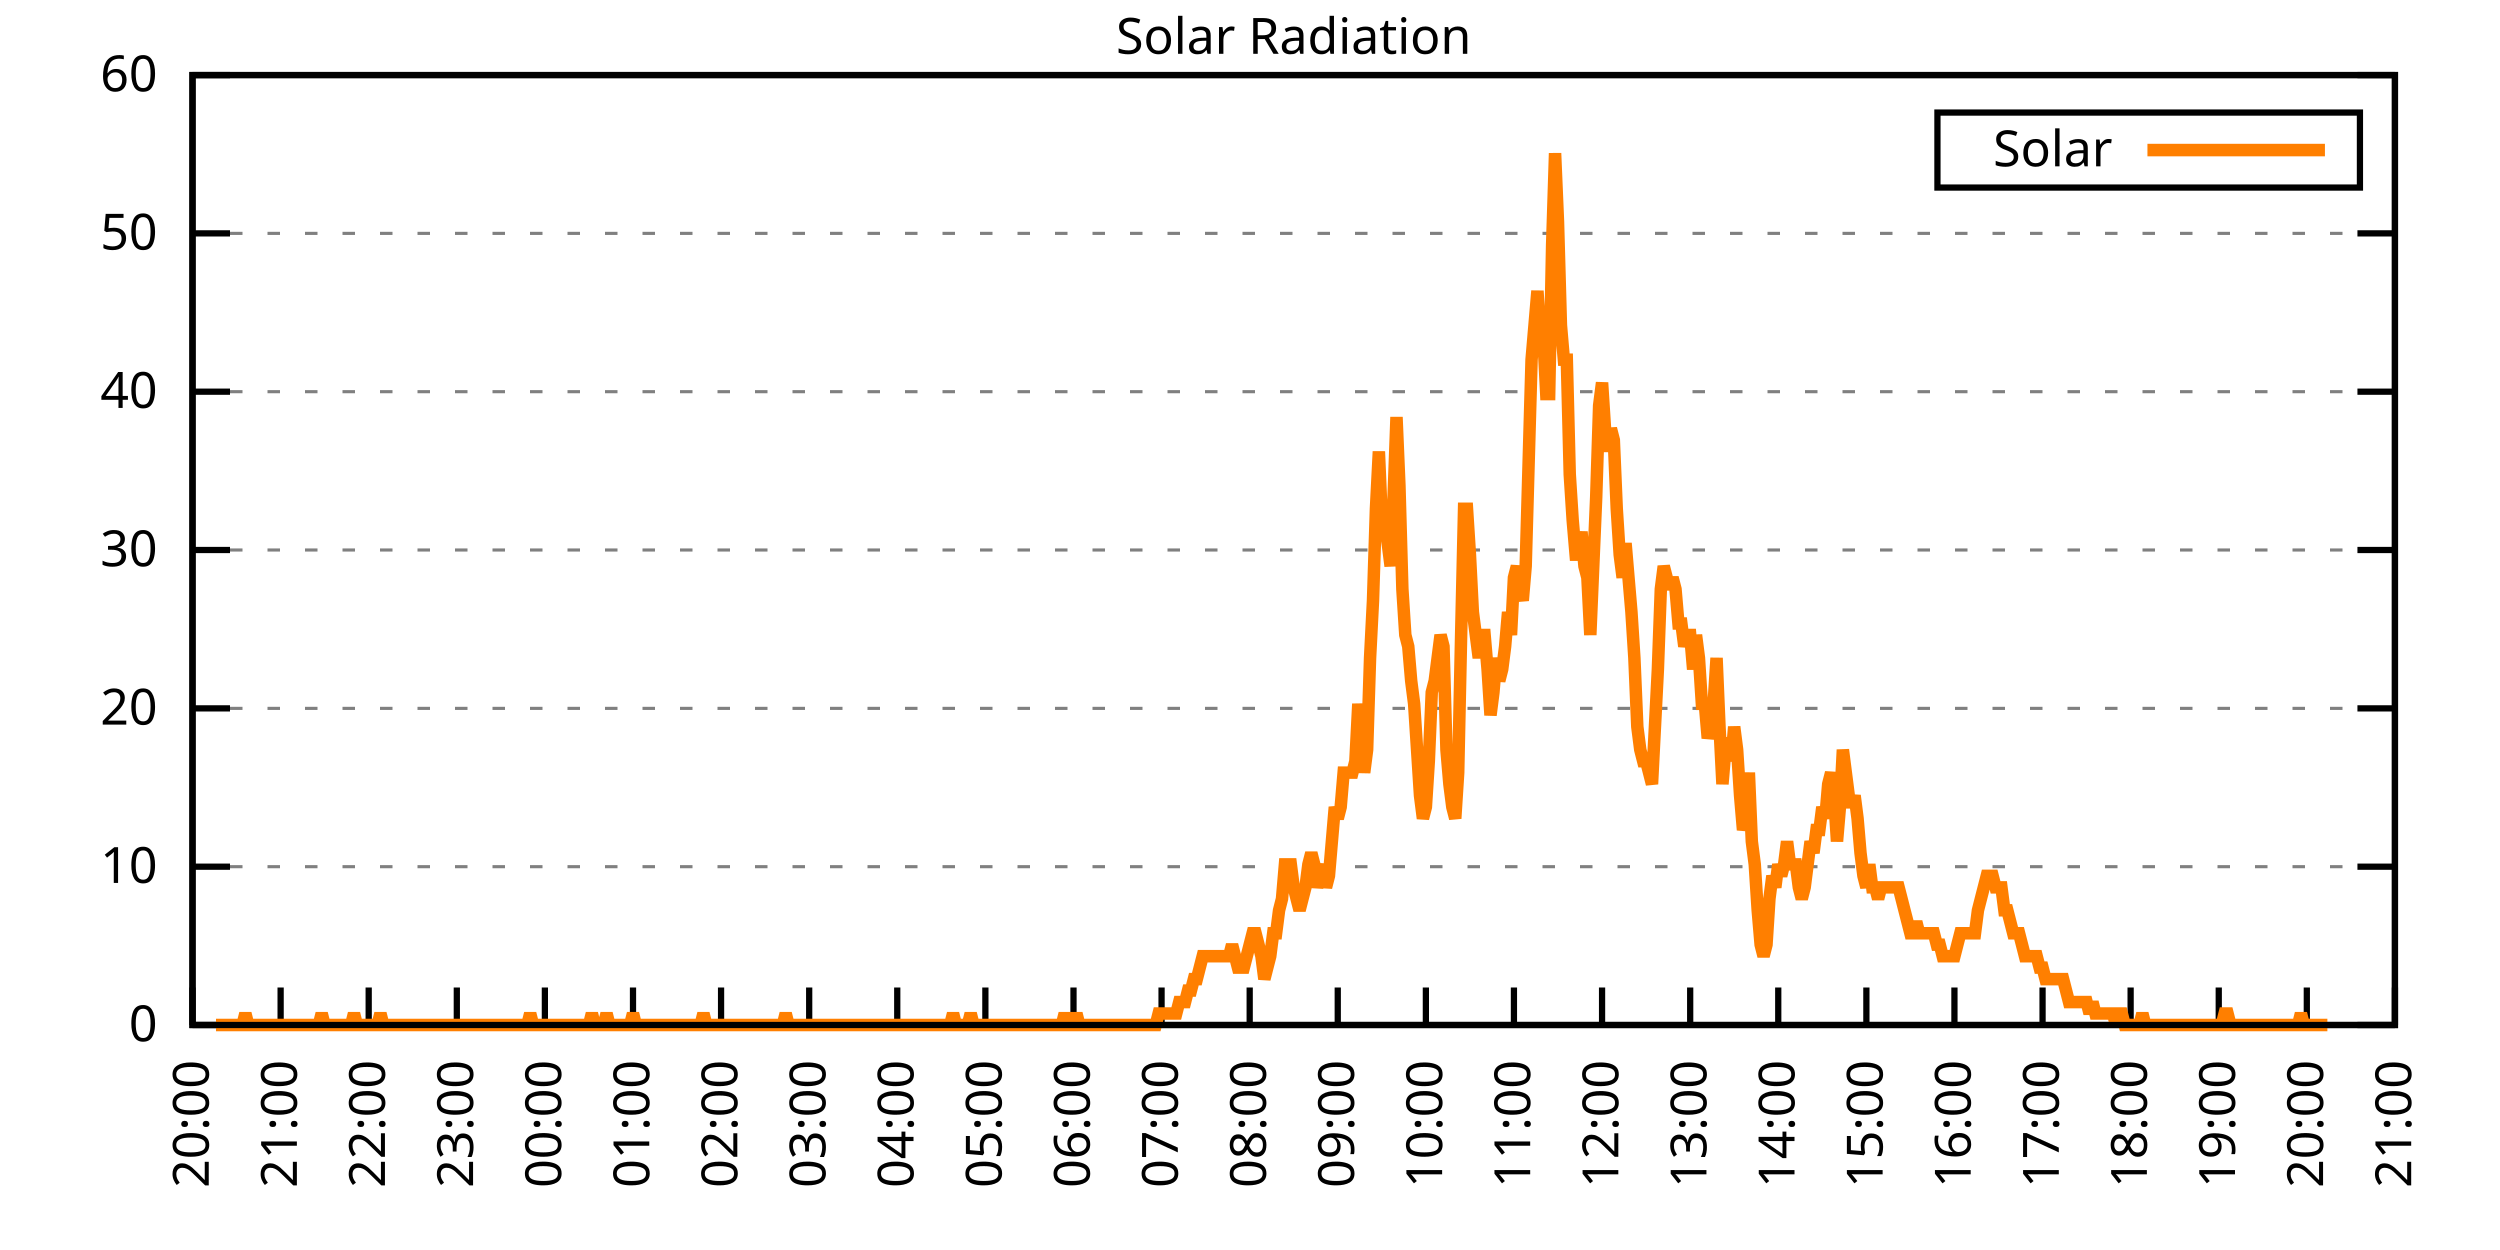
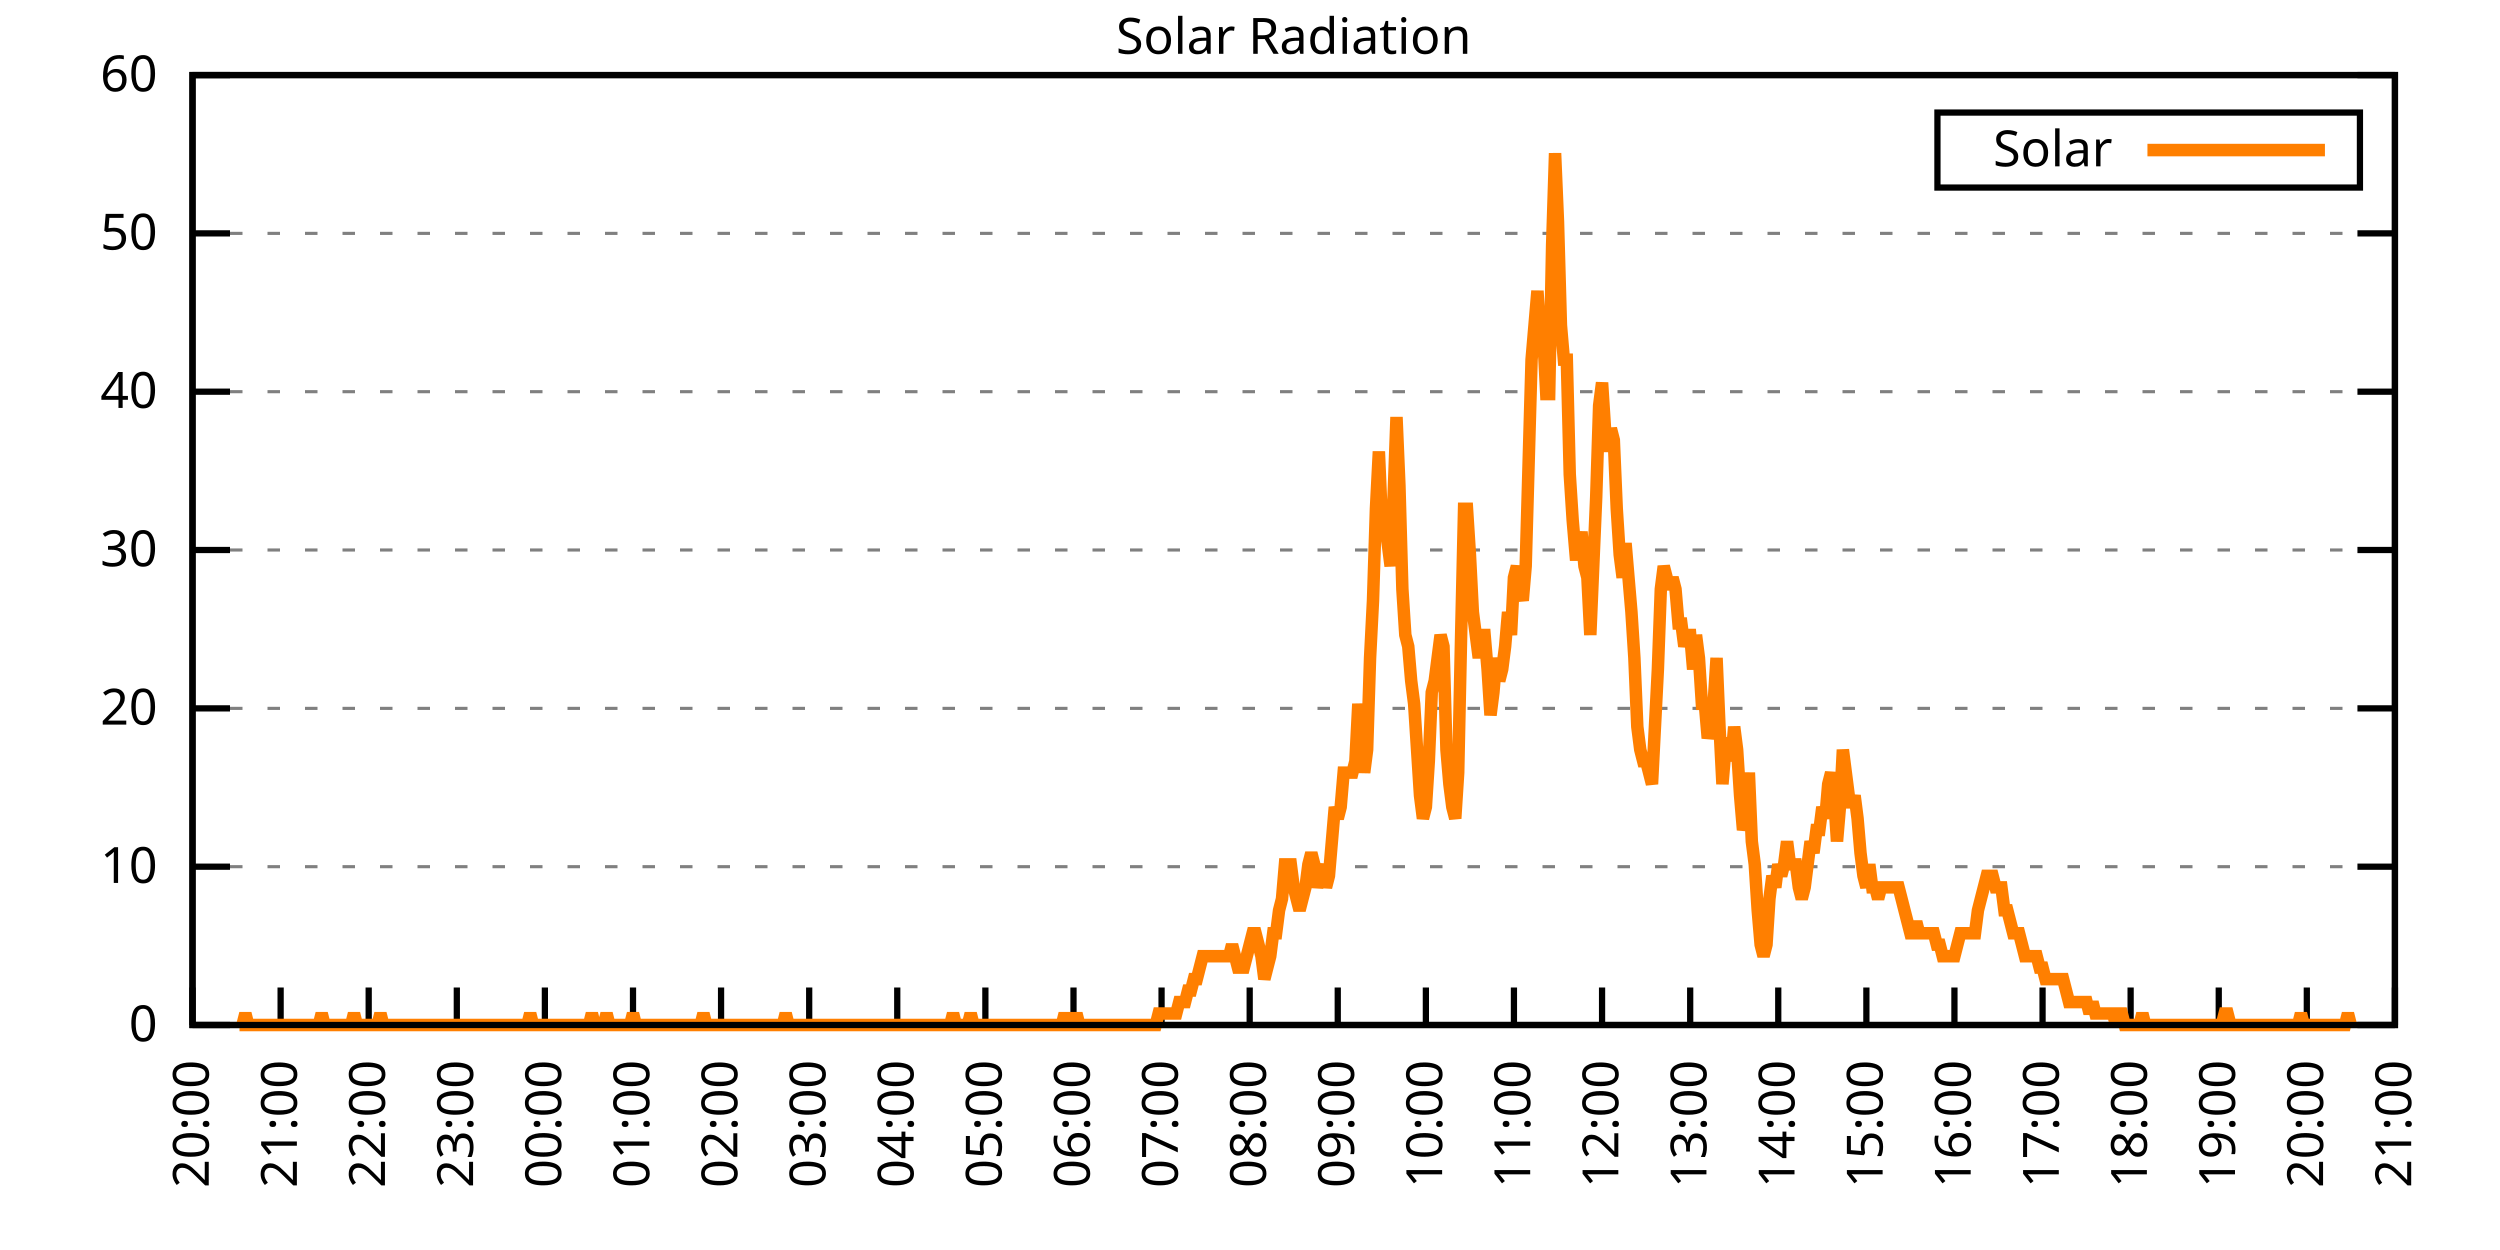
<svg xmlns="http://www.w3.org/2000/svg" xmlns:xlink="http://www.w3.org/1999/xlink" width="400" height="200" viewBox="0 0 400 200">
  <g id="gnuplot_canvas">
    <rect x="0" y="0" width="400" height="200" fill="none" />
    <defs>
      <circle id="gpDot" r="0.5" stroke-width="0.5" stroke="currentColor" />
      <path id="gpPt0" stroke-width="0.333" stroke="currentColor" d="M-1,0 h2 M0,-1 v2" />
      <path id="gpPt1" stroke-width="0.333" stroke="currentColor" d="M-1,-1 L1,1 M1,-1 L-1,1" />
      <path id="gpPt2" stroke-width="0.333" stroke="currentColor" d="M-1,0 L1,0 M0,-1 L0,1 M-1,-1 L1,1 M-1,1 L1,-1" />
      <rect id="gpPt3" stroke-width="0.333" stroke="currentColor" x="-1" y="-1" width="2" height="2" />
      <rect id="gpPt4" stroke-width="0.333" stroke="currentColor" fill="currentColor" x="-1" y="-1" width="2" height="2" />
      <circle id="gpPt5" stroke-width="0.333" stroke="currentColor" cx="0" cy="0" r="1" />
      <use xlink:href="#gpPt5" id="gpPt6" fill="currentColor" stroke="none" />
      <path id="gpPt7" stroke-width="0.333" stroke="currentColor" d="M0,-1.33 L-1.33,0.67 L1.33,0.67 z" />
      <use xlink:href="#gpPt7" id="gpPt8" fill="currentColor" stroke="none" />
      <use xlink:href="#gpPt7" id="gpPt9" stroke="currentColor" transform="rotate(180)" />
      <use xlink:href="#gpPt9" id="gpPt10" fill="currentColor" stroke="none" />
      <use xlink:href="#gpPt3" id="gpPt11" stroke="currentColor" transform="rotate(45)" />
      <use xlink:href="#gpPt11" id="gpPt12" fill="currentColor" stroke="none" />
      <path id="gpPt13" stroke-width="0.333" stroke="currentColor" d="M0,1.330 L1.265,0.411 L0.782,-1.067 L-0.782,-1.076 L-1.265,0.411 z" />
      <use xlink:href="#gpPt13" id="gpPt14" fill="currentColor" stroke="none" />
      <filter id="textbox" filterUnits="objectBoundingBox" x="0" y="0" height="1" width="1">
        <feFlood flood-color="white" flood-opacity="1" result="bgnd" />
        <feComposite in="SourceGraphic" in2="bgnd" operator="atop" />
      </filter>
      <filter id="greybox" filterUnits="objectBoundingBox" x="0" y="0" height="1" width="1">
        <feFlood flood-color="lightgrey" flood-opacity="1" result="grey" />
        <feComposite in="SourceGraphic" in2="grey" operator="atop" />
      </filter>
    </defs>
    <g fill="none" color="white" stroke="currentColor" stroke-width="1.00" stroke-linecap="butt" stroke-linejoin="miter">
</g>
    <g fill="none" color="black" stroke="currentColor" stroke-width="1.00" stroke-linecap="butt" stroke-linejoin="miter">
      <g stroke="none" shape-rendering="crispEdges">
        <polygon fill="rgb(255, 255, 255)" points="30.80,164.00 383.18,164.00 383.18,12.02 30.80,12.02 " />
      </g>
    </g>
    <g fill="none" color="black" stroke="currentColor" stroke-width="1.00" stroke-linecap="butt" stroke-linejoin="miter">
</g>
    <g fill="none" color="black" stroke="black" stroke-width="0.50" stroke-linecap="butt" stroke-linejoin="miter">
</g>
    <g fill="none" color="gray" stroke="currentColor" stroke-width="0.50" stroke-linecap="butt" stroke-linejoin="miter">
      <path stroke="gray" stroke-dasharray="2,4" class="gridline" d="M30.80,164.00 L383.19,164.00  " />
    </g>
    <g fill="none" color="gray" stroke="gray" stroke-width="1.00" stroke-linecap="butt" stroke-linejoin="miter">
</g>
    <g fill="none" color="black" stroke="currentColor" stroke-width="1.00" stroke-linecap="butt" stroke-linejoin="miter">
      <path stroke="black" d="M30.80,164.00 L36.80,164.00 M383.19,164.00 L377.19,164.00  " />
      <g transform="translate(25.20,166.60)" stroke="none" fill="black" font-family="Sans" font-size="8.00" text-anchor="end">
        <text>
          <tspan font-family="Sans"> 0</tspan>
        </text>
      </g>
    </g>
    <g fill="none" color="black" stroke="currentColor" stroke-width="1.00" stroke-linecap="butt" stroke-linejoin="miter">
</g>
    <g fill="none" color="black" stroke="black" stroke-width="0.50" stroke-linecap="butt" stroke-linejoin="miter">
</g>
    <g fill="none" color="gray" stroke="currentColor" stroke-width="0.50" stroke-linecap="butt" stroke-linejoin="miter">
      <path stroke="gray" stroke-dasharray="2,4" class="gridline" d="M30.80,138.67 L383.19,138.67  " />
    </g>
    <g fill="none" color="gray" stroke="gray" stroke-width="1.00" stroke-linecap="butt" stroke-linejoin="miter">
</g>
    <g fill="none" color="black" stroke="currentColor" stroke-width="1.00" stroke-linecap="butt" stroke-linejoin="miter">
      <path stroke="black" d="M30.80,138.67 L36.80,138.67 M383.19,138.67 L377.19,138.67  " />
      <g transform="translate(25.20,141.27)" stroke="none" fill="black" font-family="Sans" font-size="8.00" text-anchor="end">
        <text>
          <tspan font-family="Sans"> 10</tspan>
        </text>
      </g>
    </g>
    <g fill="none" color="black" stroke="currentColor" stroke-width="1.00" stroke-linecap="butt" stroke-linejoin="miter">
</g>
    <g fill="none" color="black" stroke="black" stroke-width="0.50" stroke-linecap="butt" stroke-linejoin="miter">
</g>
    <g fill="none" color="gray" stroke="currentColor" stroke-width="0.50" stroke-linecap="butt" stroke-linejoin="miter">
      <path stroke="gray" stroke-dasharray="2,4" class="gridline" d="M30.80,113.34 L383.19,113.34  " />
    </g>
    <g fill="none" color="gray" stroke="gray" stroke-width="1.00" stroke-linecap="butt" stroke-linejoin="miter">
</g>
    <g fill="none" color="black" stroke="currentColor" stroke-width="1.00" stroke-linecap="butt" stroke-linejoin="miter">
      <path stroke="black" d="M30.80,113.34 L36.80,113.34 M383.19,113.34 L377.19,113.34  " />
      <g transform="translate(25.20,115.94)" stroke="none" fill="black" font-family="Sans" font-size="8.00" text-anchor="end">
        <text>
          <tspan font-family="Sans"> 20</tspan>
        </text>
      </g>
    </g>
    <g fill="none" color="black" stroke="currentColor" stroke-width="1.00" stroke-linecap="butt" stroke-linejoin="miter">
</g>
    <g fill="none" color="black" stroke="black" stroke-width="0.50" stroke-linecap="butt" stroke-linejoin="miter">
</g>
    <g fill="none" color="gray" stroke="currentColor" stroke-width="0.50" stroke-linecap="butt" stroke-linejoin="miter">
      <path stroke="gray" stroke-dasharray="2,4" class="gridline" d="M30.80,88.00 L383.19,88.00  " />
    </g>
    <g fill="none" color="gray" stroke="gray" stroke-width="1.00" stroke-linecap="butt" stroke-linejoin="miter">
</g>
    <g fill="none" color="black" stroke="currentColor" stroke-width="1.00" stroke-linecap="butt" stroke-linejoin="miter">
      <path stroke="black" d="M30.80,88.00 L36.80,88.00 M383.19,88.00 L377.19,88.00  " />
      <g transform="translate(25.20,90.60)" stroke="none" fill="black" font-family="Sans" font-size="8.00" text-anchor="end">
        <text>
          <tspan font-family="Sans"> 30</tspan>
        </text>
      </g>
    </g>
    <g fill="none" color="black" stroke="currentColor" stroke-width="1.00" stroke-linecap="butt" stroke-linejoin="miter">
</g>
    <g fill="none" color="black" stroke="black" stroke-width="0.50" stroke-linecap="butt" stroke-linejoin="miter">
</g>
    <g fill="none" color="gray" stroke="currentColor" stroke-width="0.50" stroke-linecap="butt" stroke-linejoin="miter">
      <path stroke="gray" stroke-dasharray="2,4" class="gridline" d="M30.80,62.67 L383.19,62.67  " />
    </g>
    <g fill="none" color="gray" stroke="gray" stroke-width="1.00" stroke-linecap="butt" stroke-linejoin="miter">
</g>
    <g fill="none" color="black" stroke="currentColor" stroke-width="1.00" stroke-linecap="butt" stroke-linejoin="miter">
      <path stroke="black" d="M30.80,62.67 L36.80,62.67 M383.19,62.67 L377.19,62.67  " />
      <g transform="translate(25.20,65.27)" stroke="none" fill="black" font-family="Sans" font-size="8.00" text-anchor="end">
        <text>
          <tspan font-family="Sans"> 40</tspan>
        </text>
      </g>
    </g>
    <g fill="none" color="black" stroke="currentColor" stroke-width="1.00" stroke-linecap="butt" stroke-linejoin="miter">
</g>
    <g fill="none" color="black" stroke="black" stroke-width="0.50" stroke-linecap="butt" stroke-linejoin="miter">
</g>
    <g fill="none" color="gray" stroke="currentColor" stroke-width="0.50" stroke-linecap="butt" stroke-linejoin="miter">
      <path stroke="gray" stroke-dasharray="2,4" class="gridline" d="M30.80,37.34 L383.19,37.34  " />
    </g>
    <g fill="none" color="gray" stroke="gray" stroke-width="1.00" stroke-linecap="butt" stroke-linejoin="miter">
</g>
    <g fill="none" color="black" stroke="currentColor" stroke-width="1.00" stroke-linecap="butt" stroke-linejoin="miter">
      <path stroke="black" d="M30.80,37.34 L36.80,37.34 M383.19,37.34 L377.19,37.34  " />
      <g transform="translate(25.20,39.94)" stroke="none" fill="black" font-family="Sans" font-size="8.00" text-anchor="end">
        <text>
          <tspan font-family="Sans"> 50</tspan>
        </text>
      </g>
    </g>
    <g fill="none" color="black" stroke="currentColor" stroke-width="1.00" stroke-linecap="butt" stroke-linejoin="miter">
</g>
    <g fill="none" color="black" stroke="black" stroke-width="0.50" stroke-linecap="butt" stroke-linejoin="miter">
</g>
    <g fill="none" color="gray" stroke="currentColor" stroke-width="0.50" stroke-linecap="butt" stroke-linejoin="miter">
      <path stroke="gray" stroke-dasharray="2,4" class="gridline" d="M30.80,12.01 L383.19,12.01  " />
    </g>
    <g fill="none" color="gray" stroke="gray" stroke-width="1.00" stroke-linecap="butt" stroke-linejoin="miter">
</g>
    <g fill="none" color="black" stroke="currentColor" stroke-width="1.00" stroke-linecap="butt" stroke-linejoin="miter">
      <path stroke="black" d="M30.80,12.01 L36.80,12.01 M383.19,12.01 L377.19,12.01  " />
      <g transform="translate(25.20,14.61)" stroke="none" fill="black" font-family="Sans" font-size="8.00" text-anchor="end">
        <text>
          <tspan font-family="Sans"> 60</tspan>
        </text>
      </g>
    </g>
    <g fill="none" color="black" stroke="currentColor" stroke-width="1.00" stroke-linecap="butt" stroke-linejoin="miter">
      <path stroke="black" d="M30.80,164.00 L30.80,158.00  " />
      <g transform="translate(33.40,169.60) rotate(270.00)" stroke="none" fill="black" font-family="Sans" font-size="8.00" text-anchor="end">
        <text>
          <tspan font-family="Sans">20:00</tspan>
        </text>
      </g>
    </g>
    <g fill="none" color="black" stroke="currentColor" stroke-width="1.00" stroke-linecap="butt" stroke-linejoin="miter">
      <path stroke="black" d="M44.90,164.00 L44.90,158.00  " />
      <g transform="translate(47.50,169.60) rotate(270.00)" stroke="none" fill="black" font-family="Sans" font-size="8.00" text-anchor="end">
        <text>
          <tspan font-family="Sans">21:00</tspan>
        </text>
      </g>
    </g>
    <g fill="none" color="black" stroke="currentColor" stroke-width="1.00" stroke-linecap="butt" stroke-linejoin="miter">
      <path stroke="black" d="M58.99,164.00 L58.99,158.00  " />
      <g transform="translate(61.59,169.60) rotate(270.00)" stroke="none" fill="black" font-family="Sans" font-size="8.00" text-anchor="end">
        <text>
          <tspan font-family="Sans">22:00</tspan>
        </text>
      </g>
    </g>
    <g fill="none" color="black" stroke="currentColor" stroke-width="1.00" stroke-linecap="butt" stroke-linejoin="miter">
      <path stroke="black" d="M73.09,164.00 L73.09,158.00  " />
      <g transform="translate(75.69,169.60) rotate(270.00)" stroke="none" fill="black" font-family="Sans" font-size="8.00" text-anchor="end">
        <text>
          <tspan font-family="Sans">23:00</tspan>
        </text>
      </g>
    </g>
    <g fill="none" color="black" stroke="currentColor" stroke-width="1.00" stroke-linecap="butt" stroke-linejoin="miter">
      <path stroke="black" d="M87.18,164.00 L87.18,158.00  " />
      <g transform="translate(89.78,169.60) rotate(270.00)" stroke="none" fill="black" font-family="Sans" font-size="8.00" text-anchor="end">
        <text>
          <tspan font-family="Sans">00:00</tspan>
        </text>
      </g>
    </g>
    <g fill="none" color="black" stroke="currentColor" stroke-width="1.00" stroke-linecap="butt" stroke-linejoin="miter">
      <path stroke="black" d="M101.28,164.00 L101.28,158.00  " />
      <g transform="translate(103.88,169.60) rotate(270.00)" stroke="none" fill="black" font-family="Sans" font-size="8.00" text-anchor="end">
        <text>
          <tspan font-family="Sans">01:00</tspan>
        </text>
      </g>
    </g>
    <g fill="none" color="black" stroke="currentColor" stroke-width="1.00" stroke-linecap="butt" stroke-linejoin="miter">
      <path stroke="black" d="M115.37,164.00 L115.37,158.00  " />
      <g transform="translate(117.97,169.60) rotate(270.00)" stroke="none" fill="black" font-family="Sans" font-size="8.00" text-anchor="end">
        <text>
          <tspan font-family="Sans">02:00</tspan>
        </text>
      </g>
    </g>
    <g fill="none" color="black" stroke="currentColor" stroke-width="1.00" stroke-linecap="butt" stroke-linejoin="miter">
      <path stroke="black" d="M129.47,164.00 L129.47,158.00  " />
      <g transform="translate(132.07,169.60) rotate(270.00)" stroke="none" fill="black" font-family="Sans" font-size="8.00" text-anchor="end">
        <text>
          <tspan font-family="Sans">03:00</tspan>
        </text>
      </g>
    </g>
    <g fill="none" color="black" stroke="currentColor" stroke-width="1.00" stroke-linecap="butt" stroke-linejoin="miter">
      <path stroke="black" d="M143.56,164.00 L143.56,158.00  " />
      <g transform="translate(146.16,169.60) rotate(270.00)" stroke="none" fill="black" font-family="Sans" font-size="8.00" text-anchor="end">
        <text>
          <tspan font-family="Sans">04:00</tspan>
        </text>
      </g>
    </g>
    <g fill="none" color="black" stroke="currentColor" stroke-width="1.00" stroke-linecap="butt" stroke-linejoin="miter">
      <path stroke="black" d="M157.66,164.00 L157.66,158.00  " />
      <g transform="translate(160.26,169.60) rotate(270.00)" stroke="none" fill="black" font-family="Sans" font-size="8.00" text-anchor="end">
        <text>
          <tspan font-family="Sans">05:00</tspan>
        </text>
      </g>
    </g>
    <g fill="none" color="black" stroke="currentColor" stroke-width="1.00" stroke-linecap="butt" stroke-linejoin="miter">
      <path stroke="black" d="M171.76,164.00 L171.76,158.00  " />
      <g transform="translate(174.36,169.60) rotate(270.00)" stroke="none" fill="black" font-family="Sans" font-size="8.00" text-anchor="end">
        <text>
          <tspan font-family="Sans">06:00</tspan>
        </text>
      </g>
    </g>
    <g fill="none" color="black" stroke="currentColor" stroke-width="1.00" stroke-linecap="butt" stroke-linejoin="miter">
      <path stroke="black" d="M185.85,164.00 L185.85,158.00  " />
      <g transform="translate(188.45,169.60) rotate(270.00)" stroke="none" fill="black" font-family="Sans" font-size="8.00" text-anchor="end">
        <text>
          <tspan font-family="Sans">07:00</tspan>
        </text>
      </g>
    </g>
    <g fill="none" color="black" stroke="currentColor" stroke-width="1.00" stroke-linecap="butt" stroke-linejoin="miter">
      <path stroke="black" d="M199.95,164.00 L199.95,158.00  " />
      <g transform="translate(202.55,169.60) rotate(270.00)" stroke="none" fill="black" font-family="Sans" font-size="8.00" text-anchor="end">
        <text>
          <tspan font-family="Sans">08:00</tspan>
        </text>
      </g>
    </g>
    <g fill="none" color="black" stroke="currentColor" stroke-width="1.00" stroke-linecap="butt" stroke-linejoin="miter">
      <path stroke="black" d="M214.04,164.00 L214.04,158.00  " />
      <g transform="translate(216.64,169.60) rotate(270.00)" stroke="none" fill="black" font-family="Sans" font-size="8.00" text-anchor="end">
        <text>
          <tspan font-family="Sans">09:00</tspan>
        </text>
      </g>
    </g>
    <g fill="none" color="black" stroke="currentColor" stroke-width="1.00" stroke-linecap="butt" stroke-linejoin="miter">
      <path stroke="black" d="M228.14,164.00 L228.14,158.00  " />
      <g transform="translate(230.74,169.60) rotate(270.00)" stroke="none" fill="black" font-family="Sans" font-size="8.00" text-anchor="end">
        <text>
          <tspan font-family="Sans">10:00</tspan>
        </text>
      </g>
    </g>
    <g fill="none" color="black" stroke="currentColor" stroke-width="1.00" stroke-linecap="butt" stroke-linejoin="miter">
      <path stroke="black" d="M242.23,164.00 L242.23,158.00  " />
      <g transform="translate(244.83,169.60) rotate(270.00)" stroke="none" fill="black" font-family="Sans" font-size="8.00" text-anchor="end">
        <text>
          <tspan font-family="Sans">11:00</tspan>
        </text>
      </g>
    </g>
    <g fill="none" color="black" stroke="currentColor" stroke-width="1.00" stroke-linecap="butt" stroke-linejoin="miter">
      <path stroke="black" d="M256.33,164.00 L256.33,158.00  " />
      <g transform="translate(258.93,169.60) rotate(270.00)" stroke="none" fill="black" font-family="Sans" font-size="8.00" text-anchor="end">
        <text>
          <tspan font-family="Sans">12:00</tspan>
        </text>
      </g>
    </g>
    <g fill="none" color="black" stroke="currentColor" stroke-width="1.00" stroke-linecap="butt" stroke-linejoin="miter">
      <path stroke="black" d="M270.43,164.00 L270.43,158.00  " />
      <g transform="translate(273.03,169.60) rotate(270.00)" stroke="none" fill="black" font-family="Sans" font-size="8.00" text-anchor="end">
        <text>
          <tspan font-family="Sans">13:00</tspan>
        </text>
      </g>
    </g>
    <g fill="none" color="black" stroke="currentColor" stroke-width="1.00" stroke-linecap="butt" stroke-linejoin="miter">
      <path stroke="black" d="M284.52,164.00 L284.52,158.00  " />
      <g transform="translate(287.12,169.60) rotate(270.00)" stroke="none" fill="black" font-family="Sans" font-size="8.00" text-anchor="end">
        <text>
          <tspan font-family="Sans">14:00</tspan>
        </text>
      </g>
    </g>
    <g fill="none" color="black" stroke="currentColor" stroke-width="1.00" stroke-linecap="butt" stroke-linejoin="miter">
      <path stroke="black" d="M298.62,164.00 L298.62,158.00  " />
      <g transform="translate(301.22,169.60) rotate(270.00)" stroke="none" fill="black" font-family="Sans" font-size="8.00" text-anchor="end">
        <text>
          <tspan font-family="Sans">15:00</tspan>
        </text>
      </g>
    </g>
    <g fill="none" color="black" stroke="currentColor" stroke-width="1.00" stroke-linecap="butt" stroke-linejoin="miter">
      <path stroke="black" d="M312.71,164.00 L312.71,158.00  " />
      <g transform="translate(315.31,169.60) rotate(270.00)" stroke="none" fill="black" font-family="Sans" font-size="8.00" text-anchor="end">
        <text>
          <tspan font-family="Sans">16:00</tspan>
        </text>
      </g>
    </g>
    <g fill="none" color="black" stroke="currentColor" stroke-width="1.00" stroke-linecap="butt" stroke-linejoin="miter">
      <path stroke="black" d="M326.81,164.00 L326.81,158.00  " />
      <g transform="translate(329.41,169.60) rotate(270.00)" stroke="none" fill="black" font-family="Sans" font-size="8.00" text-anchor="end">
        <text>
          <tspan font-family="Sans">17:00</tspan>
        </text>
      </g>
    </g>
    <g fill="none" color="black" stroke="currentColor" stroke-width="1.00" stroke-linecap="butt" stroke-linejoin="miter">
      <path stroke="black" d="M340.90,164.00 L340.90,158.00  " />
      <g transform="translate(343.50,169.60) rotate(270.00)" stroke="none" fill="black" font-family="Sans" font-size="8.00" text-anchor="end">
        <text>
          <tspan font-family="Sans">18:00</tspan>
        </text>
      </g>
    </g>
    <g fill="none" color="black" stroke="currentColor" stroke-width="1.00" stroke-linecap="butt" stroke-linejoin="miter">
      <path stroke="black" d="M355.00,164.00 L355.00,158.00  " />
      <g transform="translate(357.60,169.60) rotate(270.00)" stroke="none" fill="black" font-family="Sans" font-size="8.00" text-anchor="end">
        <text>
          <tspan font-family="Sans">19:00</tspan>
        </text>
      </g>
    </g>
    <g fill="none" color="black" stroke="currentColor" stroke-width="1.00" stroke-linecap="butt" stroke-linejoin="miter">
      <path stroke="black" d="M369.09,164.00 L369.09,158.00  " />
      <g transform="translate(371.69,169.60) rotate(270.00)" stroke="none" fill="black" font-family="Sans" font-size="8.00" text-anchor="end">
        <text>
          <tspan font-family="Sans">20:00</tspan>
        </text>
      </g>
    </g>
    <g fill="none" color="black" stroke="currentColor" stroke-width="1.00" stroke-linecap="butt" stroke-linejoin="miter">
      <path stroke="black" d="M383.19,164.00 L383.19,158.00  " />
      <g transform="translate(385.79,169.60) rotate(270.00)" stroke="none" fill="black" font-family="Sans" font-size="8.00" text-anchor="end">
        <text>
          <tspan font-family="Sans">21:00</tspan>
        </text>
      </g>
    </g>
    <g fill="none" color="black" stroke="currentColor" stroke-width="1.00" stroke-linecap="butt" stroke-linejoin="miter">
</g>
    <g fill="none" color="black" stroke="currentColor" stroke-width="1.00" stroke-linecap="butt" stroke-linejoin="miter">
      <path stroke="black" d="M30.80,12.01 L30.80,164.00 L383.19,164.00 L383.19,12.01 L30.80,12.01 Z  " />
    </g>
    <g fill="none" color="black" stroke="currentColor" stroke-width="1.00" stroke-linecap="butt" stroke-linejoin="miter">
</g>
    <g fill="none" color="black" stroke="currentColor" stroke-width="1.00" stroke-linecap="butt" stroke-linejoin="miter">
      <path stroke="black" d="M309.99,30.01 L309.99,18.01 L377.59,18.01 L377.59,30.01 L309.99,30.01 Z  " />
    </g>
    <g id="Solar_Radiation_plot_1">
      <g fill="none" color="white" stroke="black" stroke-width="2.00" stroke-linecap="butt" stroke-linejoin="miter">
</g>
      <g fill="none" color="black" stroke="currentColor" stroke-width="2.00" stroke-linecap="butt" stroke-linejoin="miter">
        <g transform="translate(337.99,26.61)" stroke="none" fill="black" font-family="Sans" font-size="8.00" text-anchor="end">
          <text>
            <tspan font-family="Sans">Solar</tspan>
          </text>
        </g>
      </g>
      <g fill="none" color="black" stroke="currentColor" stroke-width="2.00" stroke-linecap="butt" stroke-linejoin="miter">
-         <path stroke="rgb(255, 127,   0)" d="M343.59,24.01 L371.99,24.01 M34.56,164.00 L35.03,164.00 L35.50,164.00 L35.97,164.00 L36.44,164.00 L36.91,164.00   L37.38,164.00 L37.85,164.00 L38.32,164.00 L38.79,164.00 L39.26,162.16 L39.73,164.00 L40.20,164.00 L40.67,164.00   L41.14,164.00 L41.61,164.00 L42.08,164.00 L42.55,164.00 L43.02,164.00 L43.49,164.00 L43.96,164.00 L44.43,164.00   L44.90,164.00 L45.37,164.00 L45.84,164.00 L46.31,164.00 L46.78,164.00 L47.24,164.00 L47.71,164.00 L48.18,164.00   L48.65,164.00 L49.12,164.00 L49.59,164.00 L50.06,164.00 L50.53,164.00 L51.00,164.00 L51.47,162.16 L51.94,164.00   L52.41,164.00 L52.88,164.00 L53.35,164.00 L53.82,164.00 L54.29,164.00 L54.76,164.00 L55.23,164.00 L55.70,164.00   L56.17,164.00 L56.64,162.16 L57.11,164.00 L57.58,164.00 L58.05,164.00 L58.52,164.00 L58.99,164.00 L59.46,164.00   L59.93,164.00 L60.40,164.00 L60.87,162.16 L61.34,164.00 L61.81,164.00 L62.28,164.00 L62.75,164.00 L63.22,164.00   L63.69,164.00 L64.16,164.00 L64.63,164.00 L65.10,164.00 L65.57,164.00 L66.04,164.00 L66.51,164.00 L66.98,164.00   L67.45,164.00 L67.92,164.00 L68.39,164.00 L68.86,164.00 L69.33,164.00 L69.80,164.00 L70.27,164.00 L70.74,164.00   L71.21,164.00 L71.68,164.00 L72.15,164.00 L72.62,164.00 L73.09,164.00 L73.56,164.00 L74.03,164.00 L74.50,164.00   L74.97,164.00 L75.44,164.00 L75.91,164.00 L76.38,164.00 L76.85,164.00 L77.32,164.00 L77.79,164.00 L78.26,164.00   L78.73,164.00 L79.19,164.00 L79.66,164.00 L80.13,164.00 L80.60,164.00 L81.07,164.00 L81.54,164.00 L82.01,164.00   L82.48,164.00 L82.95,164.00 L83.42,164.00 L83.89,164.00 L84.36,164.00 L84.83,162.16 L85.30,164.00 L85.77,164.00   L86.24,164.00 L86.71,164.00 L87.18,164.00 L87.65,164.00 L88.12,164.00 L88.59,164.00 L89.06,164.00 L89.53,164.00   L90.00,164.00 L90.47,164.00 L90.94,164.00 L91.41,164.00 L91.88,164.00 L92.35,164.00 L92.82,164.00 L93.29,164.00   L93.76,164.00 L94.23,164.00 L94.70,162.16 L95.17,164.00 L95.64,164.00 L96.11,164.00 L96.58,164.00 L97.05,162.16   L97.52,164.00 L97.99,164.00 L98.46,164.00 L98.93,164.00 L99.40,164.00 L99.87,164.00 L100.34,164.00 L100.81,164.00   L101.28,162.16 L101.75,164.00 L102.22,164.00 L102.69,164.00 L103.16,164.00 L103.63,164.00 L104.10,164.00 L104.57,164.00   L105.04,164.00 L105.51,164.00 L105.98,164.00 L106.45,164.00 L106.92,164.00 L107.39,164.00 L107.86,164.00 L108.33,164.00   L108.80,164.00 L109.27,164.00 L109.74,164.00 L110.21,164.00 L110.68,164.00 L111.14,164.00 L111.61,164.00 L112.08,164.00   L112.55,162.16 L113.02,164.00 L113.49,164.00 L113.96,164.00 L114.43,164.00 L114.90,164.00 L115.37,164.00 L115.84,164.00   L116.31,164.00 L116.78,164.00 L117.25,164.00 L117.72,164.00 L118.19,164.00 L118.66,164.00 L119.13,164.00 L119.60,164.00   L120.07,164.00 L120.54,164.00 L121.01,164.00 L121.48,164.00 L121.95,164.00 L122.42,164.00 L122.89,164.00 L123.36,164.00   L123.83,164.00 L124.30,164.00 L124.77,164.00 L125.24,164.00 L125.71,162.16 L126.18,164.00 L126.65,164.00 L127.12,164.00   L127.59,164.00 L128.06,164.00 L128.53,164.00 L129.00,164.00 L129.47,164.00 L129.94,164.00 L130.41,164.00 L130.88,164.00   L131.35,164.00 L131.82,164.00 L132.29,164.00 L132.76,164.00 L133.23,164.00 L133.70,164.00 L134.17,164.00 L134.64,164.00   L135.11,164.00 L135.58,164.00 L136.05,164.00 L136.52,164.00 L136.99,164.00 L137.46,164.00 L137.93,164.00 L138.40,164.00   L138.87,164.00 L139.34,164.00 L139.81,164.00 L140.28,164.00 L140.75,164.00 L141.22,164.00 L141.69,164.00 L142.16,164.00   L142.63,164.00 L143.09,164.00 L143.56,164.00 L144.03,164.00 L144.50,164.00 L144.97,164.00 L145.44,164.00 L145.91,164.00   L146.38,164.00 L146.85,164.00 L147.32,164.00 L147.79,164.00 L148.26,164.00 L148.73,164.00 L149.20,164.00 L149.67,164.00   L150.14,164.00 L150.61,164.00 L151.08,164.00 L151.55,164.00 L152.02,164.00 L152.49,162.16 L152.96,164.00 L153.43,164.00   L153.90,164.00 L154.37,164.00 L154.84,164.00 L155.31,162.16 L155.78,164.00 L156.25,164.00 L156.72,164.00 L157.19,164.00   L157.66,164.00 L158.13,164.00 L158.60,164.00 L159.07,164.00 L159.54,164.00 L160.01,164.00 L160.48,164.00 L160.95,164.00   L161.42,164.00 L161.89,164.00 L162.36,164.00 L162.83,164.00 L163.30,164.00 L163.77,164.00 L164.24,164.00 L164.71,164.00   L165.18,164.00 L165.65,164.00 L166.12,164.00 L166.59,164.00 L167.06,164.00 L167.53,164.00 L168.00,164.00 L168.47,164.00   L168.94,164.00 L169.41,164.00 L169.88,164.00 L170.35,162.16 L170.82,164.00 L171.29,164.00 L171.76,164.00 L172.23,162.16   L172.70,164.00 L173.17,164.00 L173.64,164.00 L174.11,164.00 L174.58,164.00 L175.04,164.00 L175.51,164.00 L175.98,164.00   L176.45,164.00 L176.92,164.00 L177.39,164.00 L177.86,164.00 L178.33,164.00 L178.80,164.00 L179.27,164.00 L179.74,164.00   L180.21,164.00 L180.68,164.00 L181.15,164.00 L181.62,164.00 L182.09,164.00 L182.56,164.00 L183.03,164.00 L183.50,164.00   L183.97,164.00 L184.44,164.00 L184.91,164.00 L185.38,162.16 L185.85,162.16 L186.32,162.16 L186.79,162.16 L187.26,162.16   L187.73,162.16 L188.20,162.16 L188.67,160.33 L189.14,160.33 L189.61,160.33 L190.08,158.49 L190.55,158.49 L191.02,156.66   L191.49,156.66 L191.96,154.82 L192.43,152.99 L192.90,152.99 L193.37,152.99 L193.84,152.99 L194.31,152.99 L194.78,152.99   L195.25,152.99 L195.72,152.99 L196.19,152.99 L196.66,152.99 L197.13,151.15 L197.60,152.99 L198.07,154.82 L198.54,154.82   L199.01,154.82 L199.48,152.99 L199.95,151.15 L200.42,149.32 L200.89,149.32 L201.36,151.15 L201.83,152.99 L202.30,156.66   L202.77,154.82 L203.24,152.99 L203.71,149.32 L204.18,149.32 L204.65,145.65 L205.12,143.81 L205.59,138.30 L206.06,138.30   L206.53,138.30 L207.00,141.98 L207.46,143.81 L207.93,145.65 L208.40,143.81 L208.87,141.98 L209.34,138.30 L209.81,136.47   L210.28,138.30 L210.75,141.98 L211.22,140.14 L211.69,138.30 L212.16,141.98 L212.63,140.14 L213.10,134.63 L213.57,129.13   L214.04,130.96 L214.51,129.13 L214.98,123.62 L215.45,123.62 L215.92,123.62 L216.39,123.62 L216.86,121.79 L217.33,112.61   L217.80,118.12 L218.27,123.62 L218.74,119.95 L219.21,105.27 L219.68,96.09 L220.15,81.41 L220.62,72.23 L221.09,83.24   L221.56,83.24 L222.03,86.91 L222.50,90.59 L222.97,79.57 L223.44,66.73 L223.91,77.74 L224.38,94.26 L224.85,101.60   L225.32,103.43 L225.79,108.94 L226.26,112.61 L226.73,119.95 L227.20,127.29 L227.67,130.96 L228.14,129.13 L228.61,121.79   L229.08,110.77 L229.55,108.94 L230.02,105.27 L230.49,101.60 L230.96,103.43 L231.43,119.95 L231.90,125.46 L232.37,129.13   L232.84,130.96 L233.31,123.62 L233.78,101.60 L234.25,81.41 L234.72,81.41 L235.19,88.75 L235.66,97.93 L236.13,101.60   L236.60,105.27 L237.07,101.60 L237.54,101.60 L238.01,107.10 L238.48,114.44 L238.95,110.77 L239.41,105.27 L239.88,108.94   L240.35,107.10 L240.82,103.43 L241.29,97.93 L241.76,101.60 L242.23,92.42 L242.70,90.59 L243.17,94.26 L243.64,96.09   L244.11,90.59 L244.58,74.07 L245.05,57.55 L245.52,52.04 L245.99,46.54 L246.46,53.88 L246.93,53.88 L247.40,63.05   L247.87,63.05 L248.34,39.19 L248.81,24.51 L249.28,35.52 L249.75,52.04 L250.22,57.55 L250.69,57.55 L251.16,75.90   L251.63,83.24 L252.10,88.75 L252.57,88.75 L253.04,85.08 L253.51,90.59 L253.98,92.42 L254.45,101.60 L254.92,90.59   L255.39,79.57 L255.86,64.89 L256.33,61.22 L256.80,68.56 L257.27,72.23 L257.74,68.56 L258.21,70.40 L258.68,81.41   L259.15,88.75 L259.62,92.42 L260.09,86.91 L260.56,92.42 L261.03,97.93 L261.50,105.27 L261.97,116.28 L262.44,119.95   L262.91,121.79 L263.38,121.79 L263.85,123.62 L264.32,125.46 L264.79,116.28 L265.26,107.10 L265.73,94.26 L266.20,90.59   L266.67,92.42 L267.14,94.26 L267.61,92.42 L268.08,94.26 L268.55,99.76 L269.02,99.76 L269.49,103.43 L269.96,101.60   L270.43,101.60 L270.90,107.10 L271.36,101.60 L271.83,105.27 L272.30,112.61 L272.77,112.61 L273.24,118.12 L273.71,116.28   L274.18,112.61 L274.65,105.27 L275.12,116.28 L275.59,125.46 L276.06,119.95 L276.53,118.12 L277.00,121.79 L277.47,116.28   L277.94,119.95 L278.41,127.29 L278.88,132.80 L279.35,130.96 L279.82,123.62 L280.29,134.63 L280.76,138.30 L281.23,145.65   L281.70,151.15 L282.17,152.99 L282.64,151.15 L283.11,143.81 L283.58,140.14 L284.05,141.98 L284.52,138.30 L284.99,140.14   L285.46,138.30 L285.93,134.63 L286.40,138.30 L286.87,138.30 L287.34,138.30 L287.81,141.98 L288.28,143.81 L288.75,141.98   L289.22,138.30 L289.69,134.63 L290.16,136.47 L290.63,132.80 L291.10,132.80 L291.57,129.13 L292.04,130.96 L292.51,125.46   L292.98,123.62 L293.45,127.29 L293.92,134.63 L294.39,129.13 L294.86,119.95 L295.33,123.62 L295.80,127.29 L296.27,129.13   L296.74,127.29 L297.21,130.96 L297.68,136.47 L298.15,140.14 L298.62,141.98 L299.09,138.30 L299.56,141.98 L300.03,141.98   L300.50,143.81 L300.97,141.98 L301.44,141.98 L301.91,141.98 L302.38,141.98 L302.85,141.98 L303.31,141.98 L303.78,141.98   L304.25,143.81 L304.72,145.65 L305.19,147.48 L305.66,149.32 L306.13,149.32 L306.60,147.48 L307.07,149.32 L307.54,149.32   L308.01,149.32 L308.48,149.32 L308.95,149.32 L309.42,149.32 L309.89,151.15 L310.36,151.15 L310.83,152.99 L311.30,152.99   L311.77,152.99 L312.24,152.99 L312.71,152.99 L313.18,151.15 L313.65,149.32 L314.12,149.32 L314.59,149.32 L315.06,149.32   L315.53,149.32 L316.00,149.32 L316.47,145.65 L316.94,143.81 L317.41,141.98 L317.88,140.14 L318.35,140.14 L318.82,140.14   L319.29,141.98 L319.76,141.98 L320.23,141.98 L320.70,145.65 L321.17,145.65 L321.64,147.48 L322.11,149.32 L322.58,149.32   L323.05,149.32 L323.52,151.15 L323.99,152.99 L324.46,152.99 L324.93,152.99 L325.40,152.99 L325.87,152.99 L326.34,154.82   L326.81,154.82 L327.28,156.66 L327.75,156.66 L328.22,156.66 L328.69,156.66 L329.16,156.66 L329.63,156.66 L330.10,156.66   L330.57,158.49 L331.04,160.33 L331.51,160.33 L331.98,160.33 L332.45,160.33 L332.92,160.33 L333.39,160.33 L333.86,160.33   L334.33,162.16 L334.80,160.33 L335.26,162.16 L335.73,162.16 L336.20,162.16 L336.67,162.16 L337.14,162.16 L337.61,162.16   L338.08,162.16 L338.55,164.00 L339.02,162.16 L339.49,162.16 L339.96,164.00 L340.43,164.00 L340.90,164.00 L341.37,164.00   L341.84,164.00 L342.31,164.00 L342.78,162.16 L343.25,164.00 L343.72,164.00 L344.19,164.00 L344.66,164.00 L345.13,164.00   L345.60,164.00 L346.07,164.00 L346.54,164.00 L347.01,164.00 L347.48,164.00 L347.95,164.00 L348.42,164.00 L348.89,164.00   L349.36,164.00 L349.83,164.00 L350.30,164.00 L350.77,164.00 L351.24,164.00 L351.71,164.00 L352.18,164.00 L352.65,164.00   L353.12,164.00 L353.59,164.00 L354.06,164.00 L354.53,164.00 L355.00,164.00 L355.47,164.00 L355.94,162.16 L356.41,162.16   L356.88,164.00 L357.35,164.00 L357.82,164.00 L358.29,164.00 L358.76,164.00 L359.23,164.00 L359.70,164.00 L360.17,164.00   L360.64,164.00 L361.11,164.00 L361.58,164.00 L362.05,164.00 L362.52,164.00 L362.99,164.00 L363.46,164.00 L363.93,164.00   L364.40,164.00 L364.87,164.00 L365.34,164.00 L365.81,164.00 L366.28,164.00 L366.75,164.00 L367.21,164.00 L367.68,164.00   L368.15,162.16 L368.62,164.00 L369.09,164.00 L369.56,164.00 L370.03,164.00 L370.50,164.00 L370.97,164.00 L371.44,164.00   L371.91,164.00 L372.38,164.00  " />
+         <path stroke="rgb(255, 127,   0)" d="M343.59,24.01 L371.99,24.01 M38.32,164.00 L38.79,164.00 L39.26,162.16 L39.73,164.00 L40.20,164.00 L40.67,164.00   L41.14,164.00 L41.61,164.00 L42.08,164.00 L42.55,164.00 L43.02,164.00 L43.49,164.00 L43.96,164.00 L44.43,164.00   L44.90,164.00 L45.37,164.00 L45.84,164.00 L46.31,164.00 L46.78,164.00 L47.24,164.00 L47.71,164.00 L48.18,164.00   L48.65,164.00 L49.12,164.00 L49.59,164.00 L50.06,164.00 L50.53,164.00 L51.00,164.00 L51.47,162.16 L51.94,164.00   L52.41,164.00 L52.88,164.00 L53.35,164.00 L53.82,164.00 L54.29,164.00 L54.76,164.00 L55.23,164.00 L55.70,164.00   L56.17,164.00 L56.64,162.16 L57.11,164.00 L57.58,164.00 L58.05,164.00 L58.52,164.00 L58.99,164.00 L59.46,164.00   L59.93,164.00 L60.40,164.00 L60.87,162.16 L61.34,164.00 L61.81,164.00 L62.28,164.00 L62.75,164.00 L63.22,164.00   L63.69,164.00 L64.16,164.00 L64.63,164.00 L65.10,164.00 L65.57,164.00 L66.04,164.00 L66.51,164.00 L66.98,164.00   L67.45,164.00 L67.92,164.00 L68.39,164.00 L68.86,164.00 L69.33,164.00 L69.80,164.00 L70.27,164.00 L70.74,164.00   L71.21,164.00 L71.68,164.00 L72.15,164.00 L72.62,164.00 L73.09,164.00 L73.56,164.00 L74.03,164.00 L74.50,164.00   L74.97,164.00 L75.44,164.00 L75.91,164.00 L76.38,164.00 L76.85,164.00 L77.32,164.00 L77.79,164.00 L78.26,164.00   L78.73,164.00 L79.19,164.00 L79.66,164.00 L80.13,164.00 L80.60,164.00 L81.07,164.00 L81.54,164.00 L82.01,164.00   L82.48,164.00 L82.95,164.00 L83.42,164.00 L83.89,164.00 L84.36,164.00 L84.83,162.16 L85.30,164.00 L85.77,164.00   L86.24,164.00 L86.71,164.00 L87.18,164.00 L87.65,164.00 L88.12,164.00 L88.59,164.00 L89.06,164.00 L89.53,164.00   L90.00,164.00 L90.47,164.00 L90.94,164.00 L91.41,164.00 L91.88,164.00 L92.35,164.00 L92.82,164.00 L93.29,164.00   L93.76,164.00 L94.23,164.00 L94.70,162.16 L95.17,164.00 L95.64,164.00 L96.11,164.00 L96.58,164.00 L97.05,162.16   L97.52,164.00 L97.99,164.00 L98.46,164.00 L98.93,164.00 L99.40,164.00 L99.87,164.00 L100.34,164.00 L100.81,164.00   L101.28,162.16 L101.75,164.00 L102.22,164.00 L102.69,164.00 L103.16,164.00 L103.63,164.00 L104.10,164.00 L104.57,164.00   L105.04,164.00 L105.51,164.00 L105.98,164.00 L106.45,164.00 L106.92,164.00 L107.39,164.00 L107.86,164.00 L108.33,164.00   L108.80,164.00 L109.27,164.00 L109.74,164.00 L110.21,164.00 L110.68,164.00 L111.14,164.00 L111.61,164.00 L112.08,164.00   L112.55,162.16 L113.02,164.00 L113.49,164.00 L113.96,164.00 L114.43,164.00 L114.90,164.00 L115.37,164.00 L115.84,164.00   L116.31,164.00 L116.78,164.00 L117.25,164.00 L117.72,164.00 L118.19,164.00 L118.66,164.00 L119.13,164.00 L119.60,164.00   L120.07,164.00 L120.54,164.00 L121.01,164.00 L121.48,164.00 L121.95,164.00 L122.42,164.00 L122.89,164.00 L123.36,164.00   L123.83,164.00 L124.30,164.00 L124.77,164.00 L125.24,164.00 L125.71,162.16 L126.18,164.00 L126.65,164.00 L127.12,164.00   L127.59,164.00 L128.06,164.00 L128.53,164.00 L129.00,164.00 L129.47,164.00 L129.94,164.00 L130.41,164.00 L130.88,164.00   L131.35,164.00 L131.82,164.00 L132.29,164.00 L132.76,164.00 L133.23,164.00 L133.70,164.00 L134.17,164.00 L134.64,164.00   L135.11,164.00 L135.58,164.00 L136.05,164.00 L136.52,164.00 L136.99,164.00 L137.46,164.00 L137.93,164.00 L138.40,164.00   L138.87,164.00 L139.34,164.00 L139.81,164.00 L140.28,164.00 L140.75,164.00 L141.22,164.00 L141.69,164.00 L142.16,164.00   L142.63,164.00 L143.09,164.00 L143.56,164.00 L144.03,164.00 L144.50,164.00 L144.97,164.00 L145.44,164.00 L145.91,164.00   L146.38,164.00 L146.85,164.00 L147.32,164.00 L147.79,164.00 L148.26,164.00 L148.73,164.00 L149.20,164.00 L149.67,164.00   L150.14,164.00 L150.61,164.00 L151.08,164.00 L151.55,164.00 L152.02,164.00 L152.49,162.16 L152.96,164.00 L153.43,164.00   L153.90,164.00 L154.37,164.00 L154.84,164.00 L155.31,162.16 L155.78,164.00 L156.25,164.00 L156.72,164.00 L157.19,164.00   L157.66,164.00 L158.13,164.00 L158.60,164.00 L159.07,164.00 L159.54,164.00 L160.01,164.00 L160.48,164.00 L160.95,164.00   L161.42,164.00 L161.89,164.00 L162.36,164.00 L162.83,164.00 L163.30,164.00 L163.77,164.00 L164.24,164.00 L164.71,164.00   L165.18,164.00 L165.65,164.00 L166.12,164.00 L166.59,164.00 L167.06,164.00 L167.53,164.00 L168.00,164.00 L168.47,164.00   L168.94,164.00 L169.41,164.00 L169.88,164.00 L170.35,162.16 L170.82,164.00 L171.29,164.00 L171.76,164.00 L172.23,162.16   L172.70,164.00 L173.17,164.00 L173.64,164.00 L174.11,164.00 L174.58,164.00 L175.04,164.00 L175.51,164.00 L175.98,164.00   L176.45,164.00 L176.92,164.00 L177.39,164.00 L177.86,164.00 L178.33,164.00 L178.80,164.00 L179.27,164.00 L179.74,164.00   L180.21,164.00 L180.68,164.00 L181.15,164.00 L181.62,164.00 L182.09,164.00 L182.56,164.00 L183.03,164.00 L183.50,164.00   L183.97,164.00 L184.44,164.00 L184.91,164.00 L185.38,162.16 L185.85,162.16 L186.32,162.16 L186.79,162.16 L187.26,162.16   L187.73,162.16 L188.20,162.16 L188.67,160.33 L189.14,160.33 L189.61,160.33 L190.08,158.49 L190.55,158.49 L191.02,156.66   L191.49,156.66 L191.96,154.82 L192.43,152.99 L192.90,152.99 L193.37,152.99 L193.84,152.99 L194.31,152.99 L194.78,152.99   L195.25,152.99 L195.72,152.99 L196.19,152.99 L196.66,152.99 L197.13,151.15 L197.60,152.99 L198.07,154.82 L198.54,154.82   L199.01,154.82 L199.48,152.99 L199.95,151.15 L200.42,149.32 L200.89,149.32 L201.36,151.15 L201.83,152.99 L202.30,156.66   L202.77,154.82 L203.24,152.99 L203.71,149.32 L204.18,149.32 L204.65,145.65 L205.12,143.81 L205.59,138.30 L206.06,138.30   L206.53,138.30 L207.00,141.98 L207.46,143.81 L207.93,145.65 L208.40,143.81 L208.87,141.98 L209.34,138.30 L209.81,136.47   L210.28,138.30 L210.75,141.98 L211.22,140.14 L211.69,138.30 L212.16,141.98 L212.63,140.14 L213.10,134.63 L213.57,129.13   L214.04,130.96 L214.51,129.13 L214.98,123.62 L215.45,123.62 L215.92,123.62 L216.39,123.62 L216.86,121.79 L217.33,112.61   L217.80,118.12 L218.27,123.62 L218.74,119.95 L219.21,105.27 L219.68,96.09 L220.15,81.41 L220.62,72.23 L221.09,83.24   L221.56,83.24 L222.03,86.91 L222.50,90.59 L222.97,79.57 L223.44,66.73 L223.91,77.74 L224.38,94.26 L224.85,101.60   L225.32,103.43 L225.79,108.94 L226.26,112.61 L226.73,119.95 L227.20,127.29 L227.67,130.96 L228.14,129.13 L228.61,121.79   L229.08,110.77 L229.55,108.94 L230.02,105.27 L230.49,101.60 L230.96,103.43 L231.43,119.95 L231.90,125.46 L232.37,129.13   L232.84,130.96 L233.31,123.62 L233.78,101.60 L234.25,81.41 L234.72,81.41 L235.19,88.75 L235.66,97.93 L236.13,101.60   L236.60,105.27 L237.07,101.60 L237.54,101.60 L238.01,107.10 L238.48,114.44 L238.95,110.77 L239.41,105.27 L239.88,108.94   L240.35,107.10 L240.82,103.43 L241.29,97.93 L241.76,101.60 L242.23,92.42 L242.70,90.59 L243.17,94.26 L243.64,96.09   L244.11,90.59 L244.58,74.07 L245.05,57.55 L245.52,52.04 L245.99,46.54 L246.46,53.88 L246.93,53.88 L247.40,63.05   L247.87,63.05 L248.34,39.19 L248.81,24.51 L249.28,35.52 L249.75,52.04 L250.22,57.55 L250.69,57.55 L251.16,75.90   L251.63,83.24 L252.10,88.75 L252.57,88.75 L253.04,85.08 L253.51,90.59 L253.98,92.42 L254.45,101.60 L254.92,90.59   L255.39,79.57 L255.86,64.89 L256.33,61.22 L256.80,68.56 L257.27,72.23 L257.74,68.56 L258.21,70.40 L258.68,81.41   L259.15,88.75 L259.62,92.42 L260.09,86.91 L260.56,92.42 L261.03,97.93 L261.50,105.27 L261.97,116.28 L262.44,119.95   L262.91,121.79 L263.38,121.79 L263.85,123.62 L264.32,125.46 L264.79,116.28 L265.26,107.10 L265.73,94.26 L266.20,90.59   L266.67,92.42 L267.14,94.26 L267.61,92.42 L268.08,94.26 L268.55,99.76 L269.02,99.76 L269.49,103.43 L269.96,101.60   L270.43,101.60 L270.90,107.10 L271.36,101.60 L271.83,105.27 L272.30,112.61 L272.77,112.61 L273.24,118.12 L273.71,116.28   L274.18,112.61 L274.65,105.27 L275.12,116.28 L275.59,125.46 L276.06,119.95 L276.53,118.12 L277.00,121.79 L277.47,116.28   L277.94,119.95 L278.41,127.29 L278.88,132.80 L279.35,130.96 L279.82,123.62 L280.29,134.63 L280.76,138.30 L281.23,145.65   L281.70,151.15 L282.17,152.99 L282.64,151.15 L283.11,143.81 L283.58,140.14 L284.05,141.98 L284.52,138.30 L284.99,140.14   L285.46,138.30 L285.93,134.63 L286.40,138.30 L286.87,138.30 L287.34,138.30 L287.81,141.98 L288.28,143.81 L288.75,141.98   L289.22,138.30 L289.69,134.63 L290.16,136.47 L290.63,132.80 L291.10,132.80 L291.57,129.13 L292.04,130.96 L292.51,125.46   L292.98,123.62 L293.45,127.29 L293.92,134.63 L294.39,129.13 L294.86,119.95 L295.33,123.62 L295.80,127.29 L296.27,129.13   L296.74,127.29 L297.21,130.96 L297.68,136.47 L298.15,140.14 L298.62,141.98 L299.09,138.30 L299.56,141.98 L300.03,141.98   L300.50,143.81 L300.97,141.98 L301.44,141.98 L301.91,141.98 L302.38,141.98 L302.85,141.98 L303.31,141.98 L303.78,141.98   L304.25,143.81 L304.72,145.65 L305.19,147.48 L305.66,149.32 L306.13,149.32 L306.60,147.48 L307.07,149.32 L307.54,149.32   L308.01,149.32 L308.48,149.32 L308.95,149.32 L309.42,149.32 L309.89,151.15 L310.36,151.15 L310.83,152.99 L311.30,152.99   L311.77,152.99 L312.24,152.99 L312.71,152.99 L313.18,151.15 L313.65,149.32 L314.12,149.32 L314.59,149.32 L315.06,149.32   L315.53,149.32 L316.00,149.32 L316.47,145.65 L316.94,143.81 L317.41,141.98 L317.88,140.14 L318.35,140.14 L318.82,140.14   L319.29,141.98 L319.76,141.98 L320.23,141.98 L320.70,145.65 L321.17,145.65 L321.64,147.48 L322.11,149.32 L322.58,149.32   L323.05,149.32 L323.52,151.15 L323.99,152.99 L324.46,152.99 L324.93,152.99 L325.40,152.99 L325.87,152.99 L326.34,154.82   L326.81,154.82 L327.28,156.66 L327.75,156.66 L328.22,156.66 L328.69,156.66 L329.16,156.66 L329.63,156.66 L330.10,156.66   L330.57,158.49 L331.04,160.33 L331.51,160.33 L331.98,160.33 L332.45,160.33 L332.92,160.33 L333.39,160.33 L333.86,160.33   L334.33,162.16 L334.80,160.33 L335.26,162.16 L335.73,162.16 L336.20,162.16 L336.67,162.16 L337.14,162.16 L337.61,162.16   L338.08,162.16 L338.55,164.00 L339.02,162.16 L339.49,162.16 L339.96,164.00 L340.43,164.00 L340.90,164.00 L341.37,164.00   L341.84,164.00 L342.31,164.00 L342.78,162.16 L343.25,164.00 L343.72,164.00 L344.19,164.00 L344.66,164.00 L345.13,164.00   L345.60,164.00 L346.07,164.00 L346.54,164.00 L347.01,164.00 L347.48,164.00 L347.95,164.00 L348.42,164.00 L348.89,164.00   L349.36,164.00 L349.83,164.00 L350.30,164.00 L350.77,164.00 L351.24,164.00 L351.71,164.00 L352.18,164.00 L352.65,164.00   L353.12,164.00 L353.59,164.00 L354.06,164.00 L354.53,164.00 L355.00,164.00 L355.47,164.00 L355.94,162.16 L356.41,162.16   L356.88,164.00 L357.35,164.00 L357.82,164.00 L358.29,164.00 L358.76,164.00 L359.23,164.00 L359.70,164.00 L360.17,164.00   L360.64,164.00 L361.11,164.00 L361.58,164.00 L362.05,164.00 L362.52,164.00 L362.99,164.00 L363.46,164.00 L363.93,164.00   L364.40,164.00 L364.87,164.00 L365.34,164.00 L365.81,164.00 L366.28,164.00 L366.75,164.00 L367.21,164.00 L367.68,164.00   L368.15,162.16 L368.62,164.00 L369.09,164.00 L369.56,164.00 L370.03,164.00 L370.50,164.00 L370.97,164.00 L371.44,164.00   L371.91,164.00 L372.38,164.00 L372.85,164.00 L373.32,164.00 L373.79,164.00 L374.26,164.00 L374.73,164.00 L375.20,164.00   L375.67,162.16 L376.14,164.00  " />
      </g>
    </g>
    <g fill="none" color="black" stroke="currentColor" stroke-width="2.00" stroke-linecap="butt" stroke-linejoin="miter">
</g>
    <g fill="none" color="black" stroke="black" stroke-width="1.00" stroke-linecap="butt" stroke-linejoin="miter">
</g>
    <g fill="none" color="black" stroke="currentColor" stroke-width="1.00" stroke-linecap="butt" stroke-linejoin="miter">
      <path stroke="black" d="M30.80,12.01 L30.80,164.00 L383.19,164.00 L383.19,12.01 L30.80,12.01 Z  " />
      <g transform="translate(6.80,88.01) rotate(270.00)" stroke="none" fill="black" font-family="Sans" font-size="8.00" text-anchor="middle">
        <text />
      </g>
    </g>
    <g fill="none" color="black" stroke="currentColor" stroke-width="1.00" stroke-linecap="butt" stroke-linejoin="miter">
</g>
    <g fill="none" color="black" stroke="currentColor" stroke-width="1.00" stroke-linecap="butt" stroke-linejoin="miter">
      <g transform="translate(206.99,8.61)" stroke="none" fill="black" font-family="Sans" font-size="8.00" text-anchor="middle">
        <text>
          <tspan font-family="Sans">Solar Radiation</tspan>
        </text>
      </g>
    </g>
    <g fill="none" color="black" stroke="currentColor" stroke-width="1.00" stroke-linecap="butt" stroke-linejoin="miter">
</g>
  </g>
</svg>
